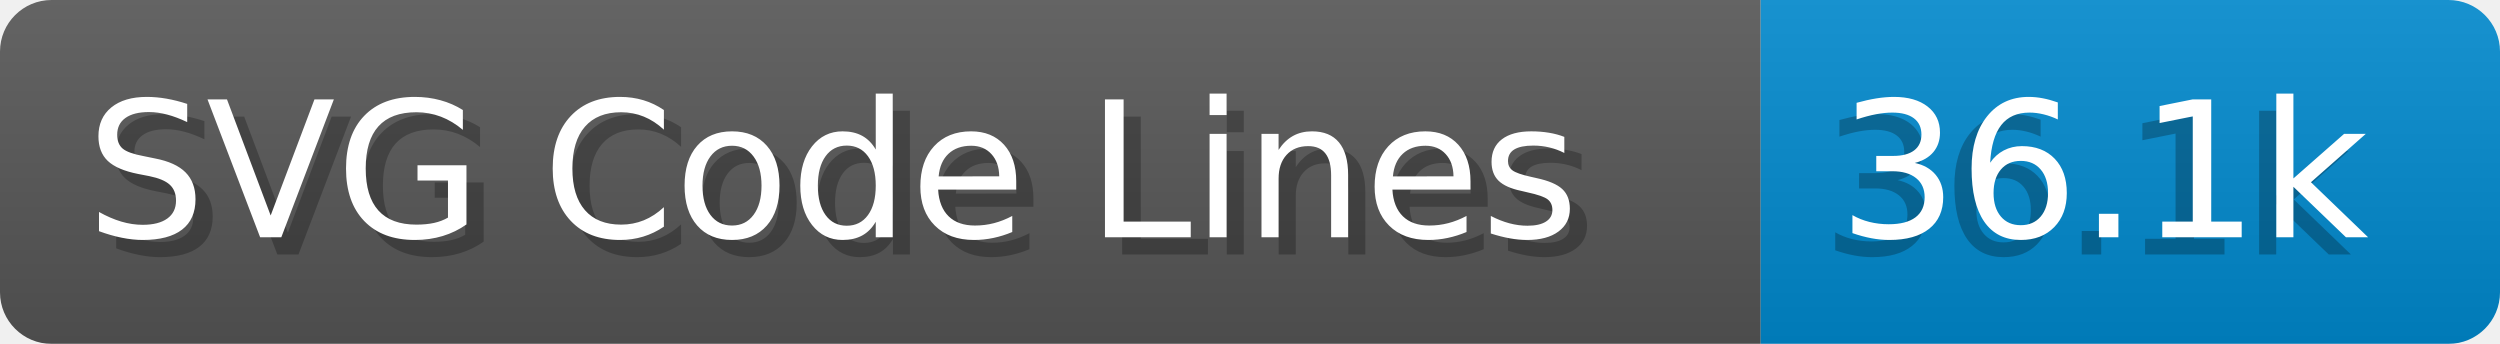
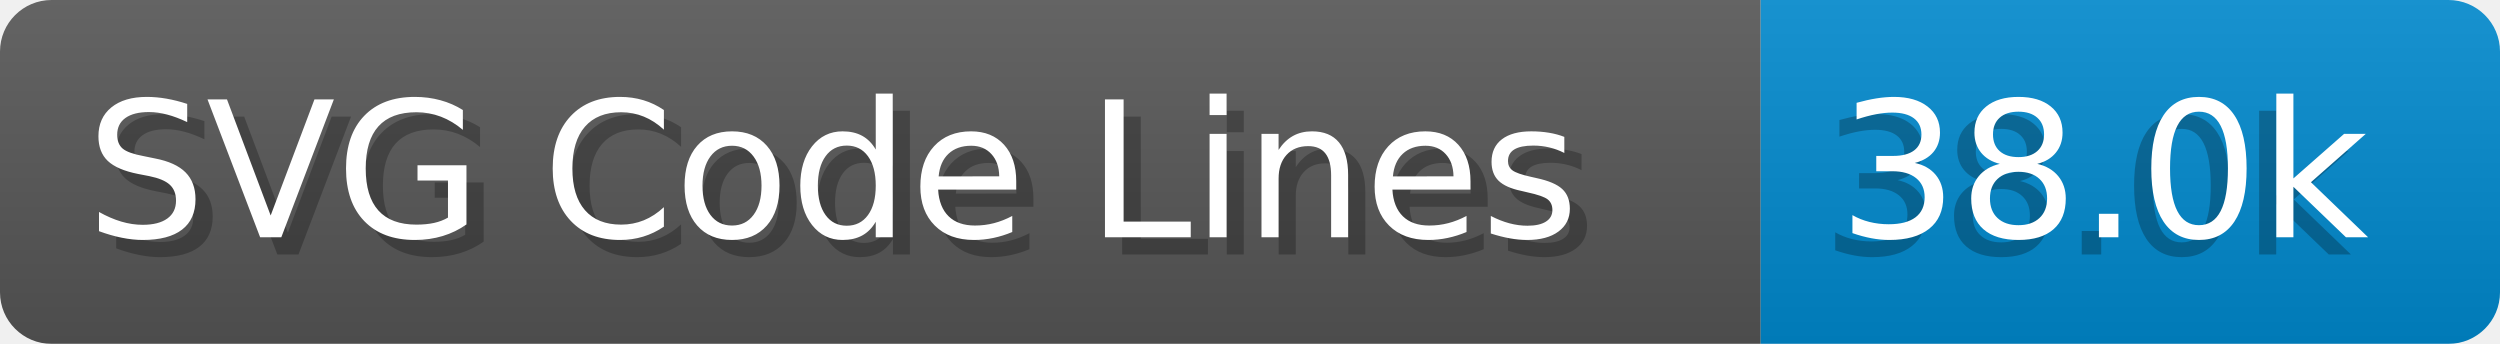
- <svg xmlns="http://www.w3.org/2000/svg" width="145.4" height="20" viewBox="0 0 1454.0 200" role="img" aria-label="SVG Code Lines: 36.1k">
+ <svg xmlns="http://www.w3.org/2000/svg" width="145.4" height="20" viewBox="0 0 1454.0 200" role="img" aria-label="SVG Code Lines: 38.0k">
  <linearGradient id="a" x2="0" y2="100%">
    <stop offset="0" stop-opacity=".1" stop-color="#EEE" />
    <stop offset="1" stop-opacity=".1" />
  </linearGradient>
  <mask id="m">
    <rect width="1454.0" height="200" rx="30" fill="#FFF" />
  </mask>
  <g mask="url(#m)">
    <rect width="1024.0" height="200" fill="#555" />
    <rect width="430.0" height="200" fill="#08C" x="1024.0" />
    <rect width="1454.0" height="200" fill="url(#a)" />
  </g>
  <g aria-hidden="true" fill="#fff" text-anchor="start" font-family="Verdana,DejaVu Sans,sans-serif" font-size="110">
    <text x="60" y="148" textLength="924.0" fill="#000" opacity="0.25">SVG Code Lines</text>
    <text x="50" y="138" textLength="924.0">SVG Code Lines</text>
-     <text x="1059.0" y="148" textLength="330.0" fill="#000" opacity="0.25">36.1k</text>
-     <text x="1069.0" y="138" textLength="330.0">36.1k</text>
+     <text x="1059.0" y="148" textLength="330.0" fill="#000" opacity="0.25">38.0k</text>
+     <text x="1069.0" y="138" textLength="330.0">38.0k</text>
  </g>
</svg>
